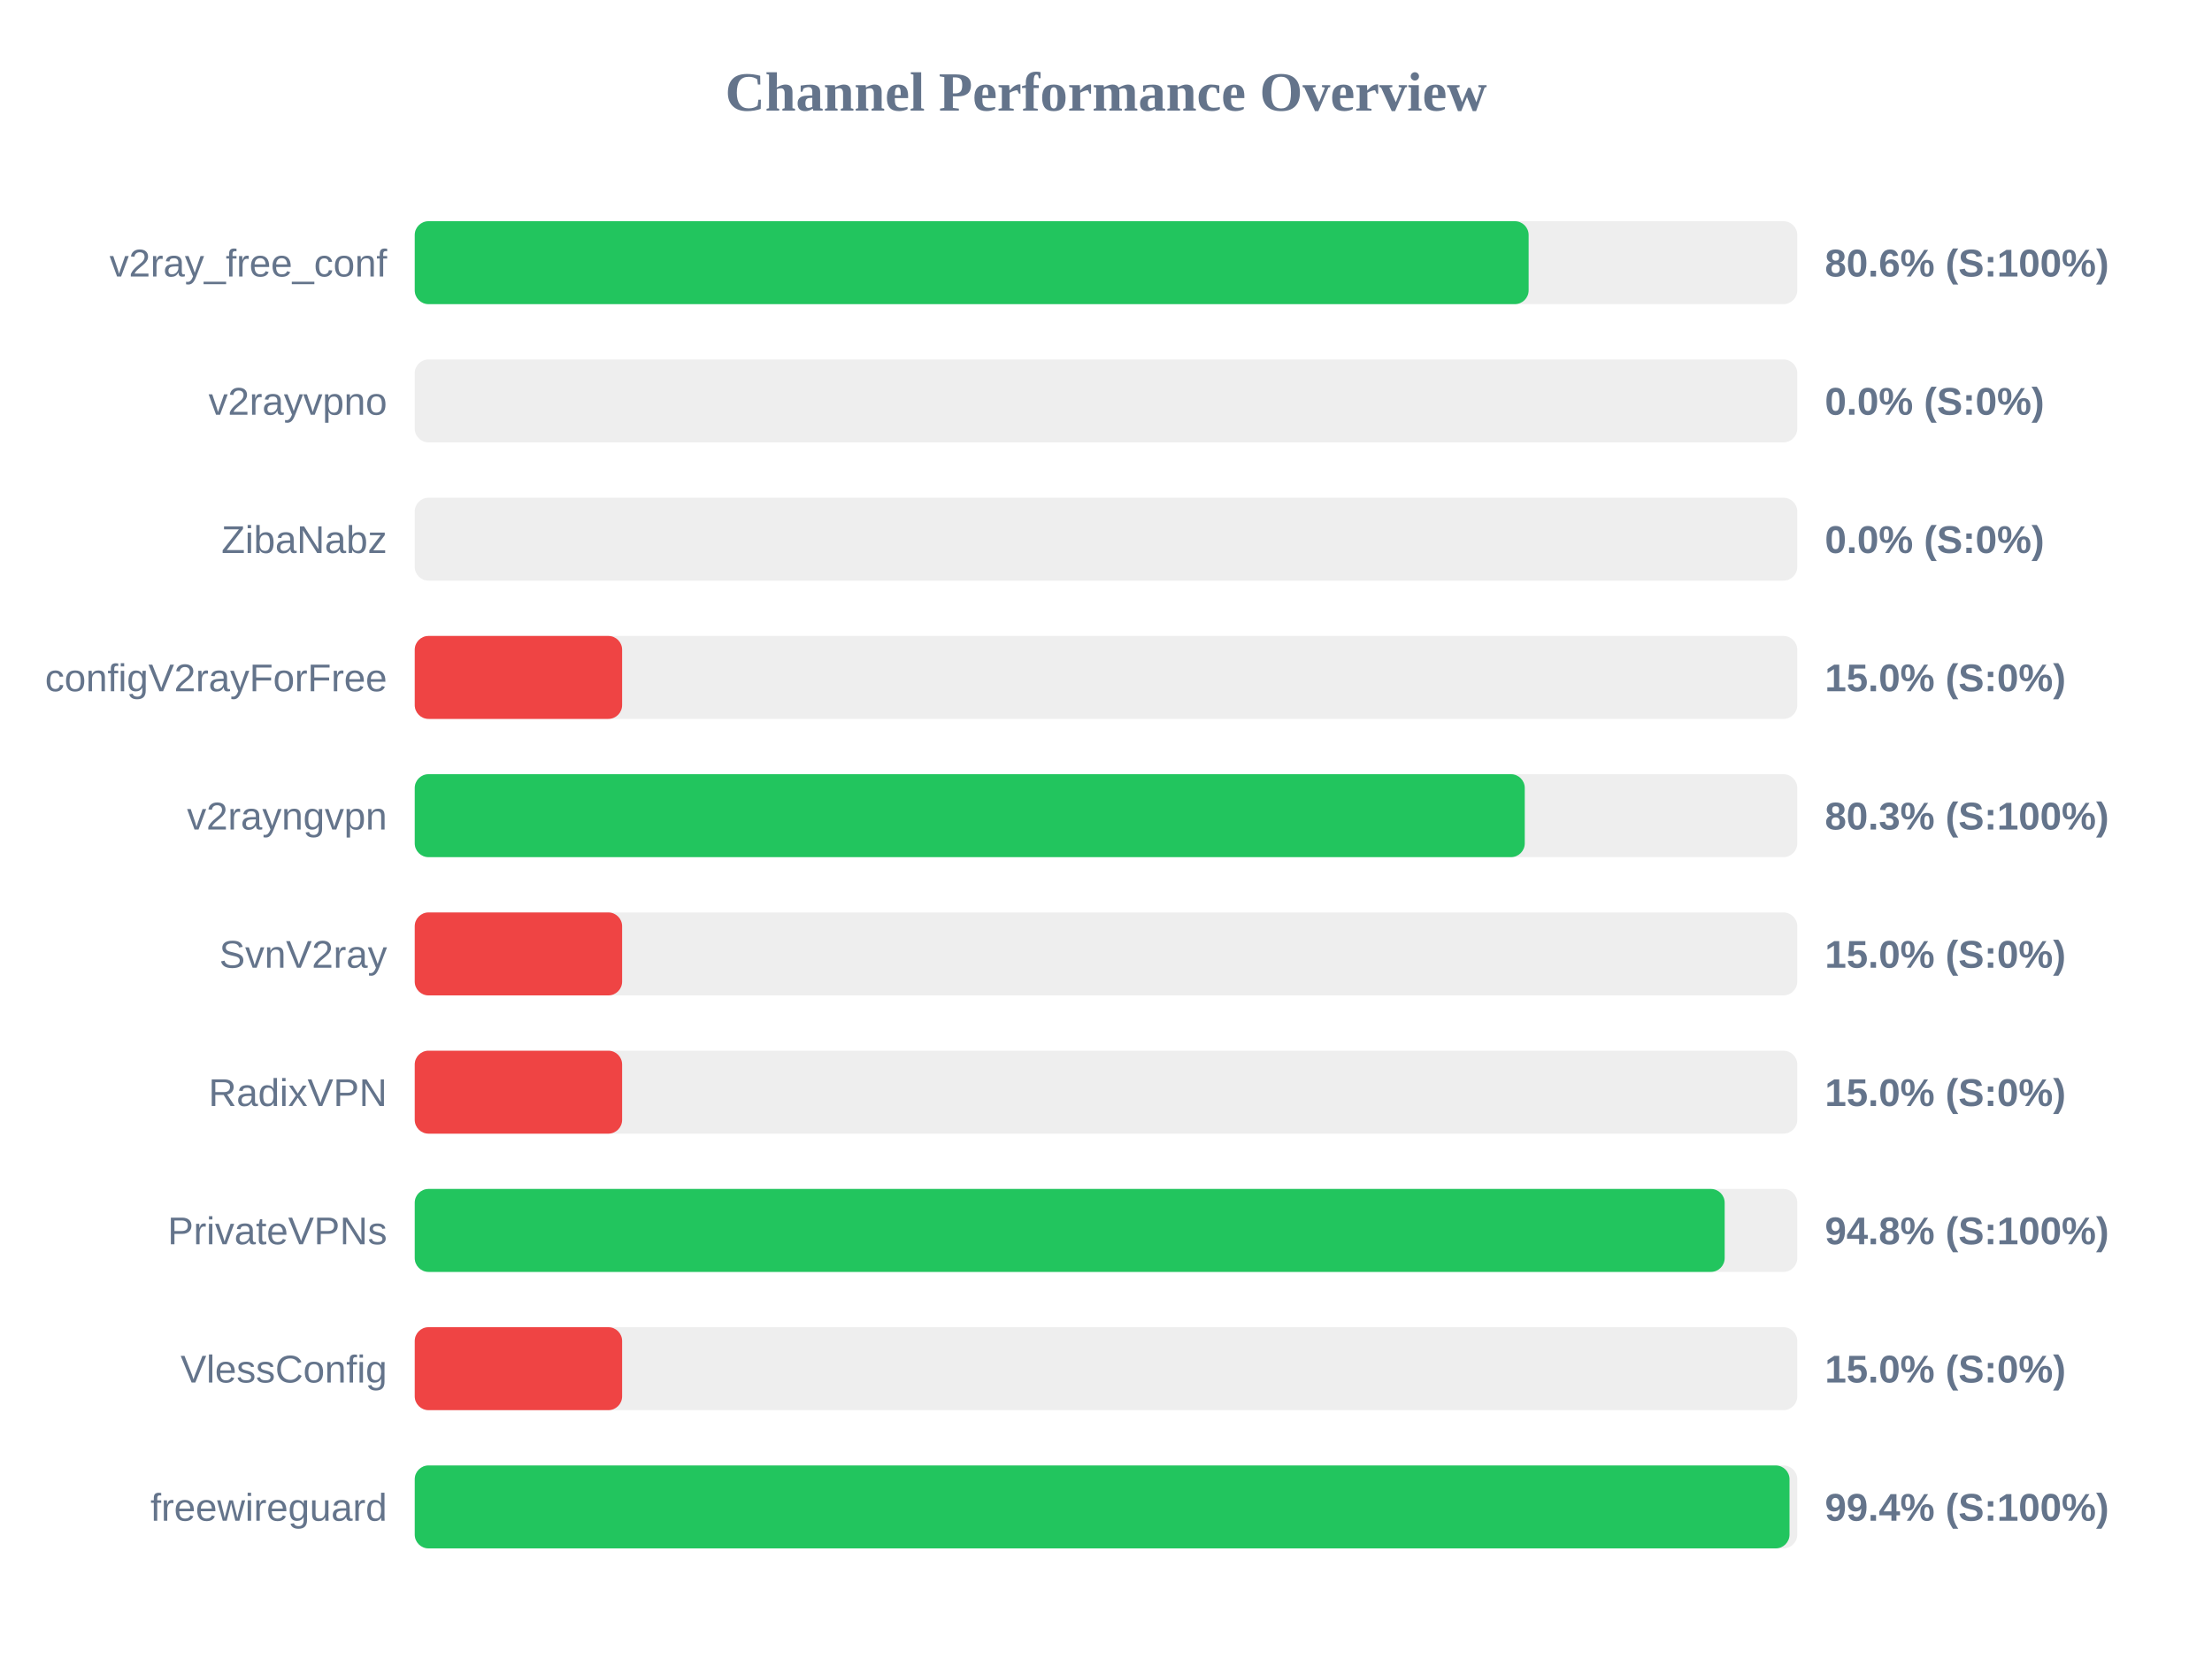
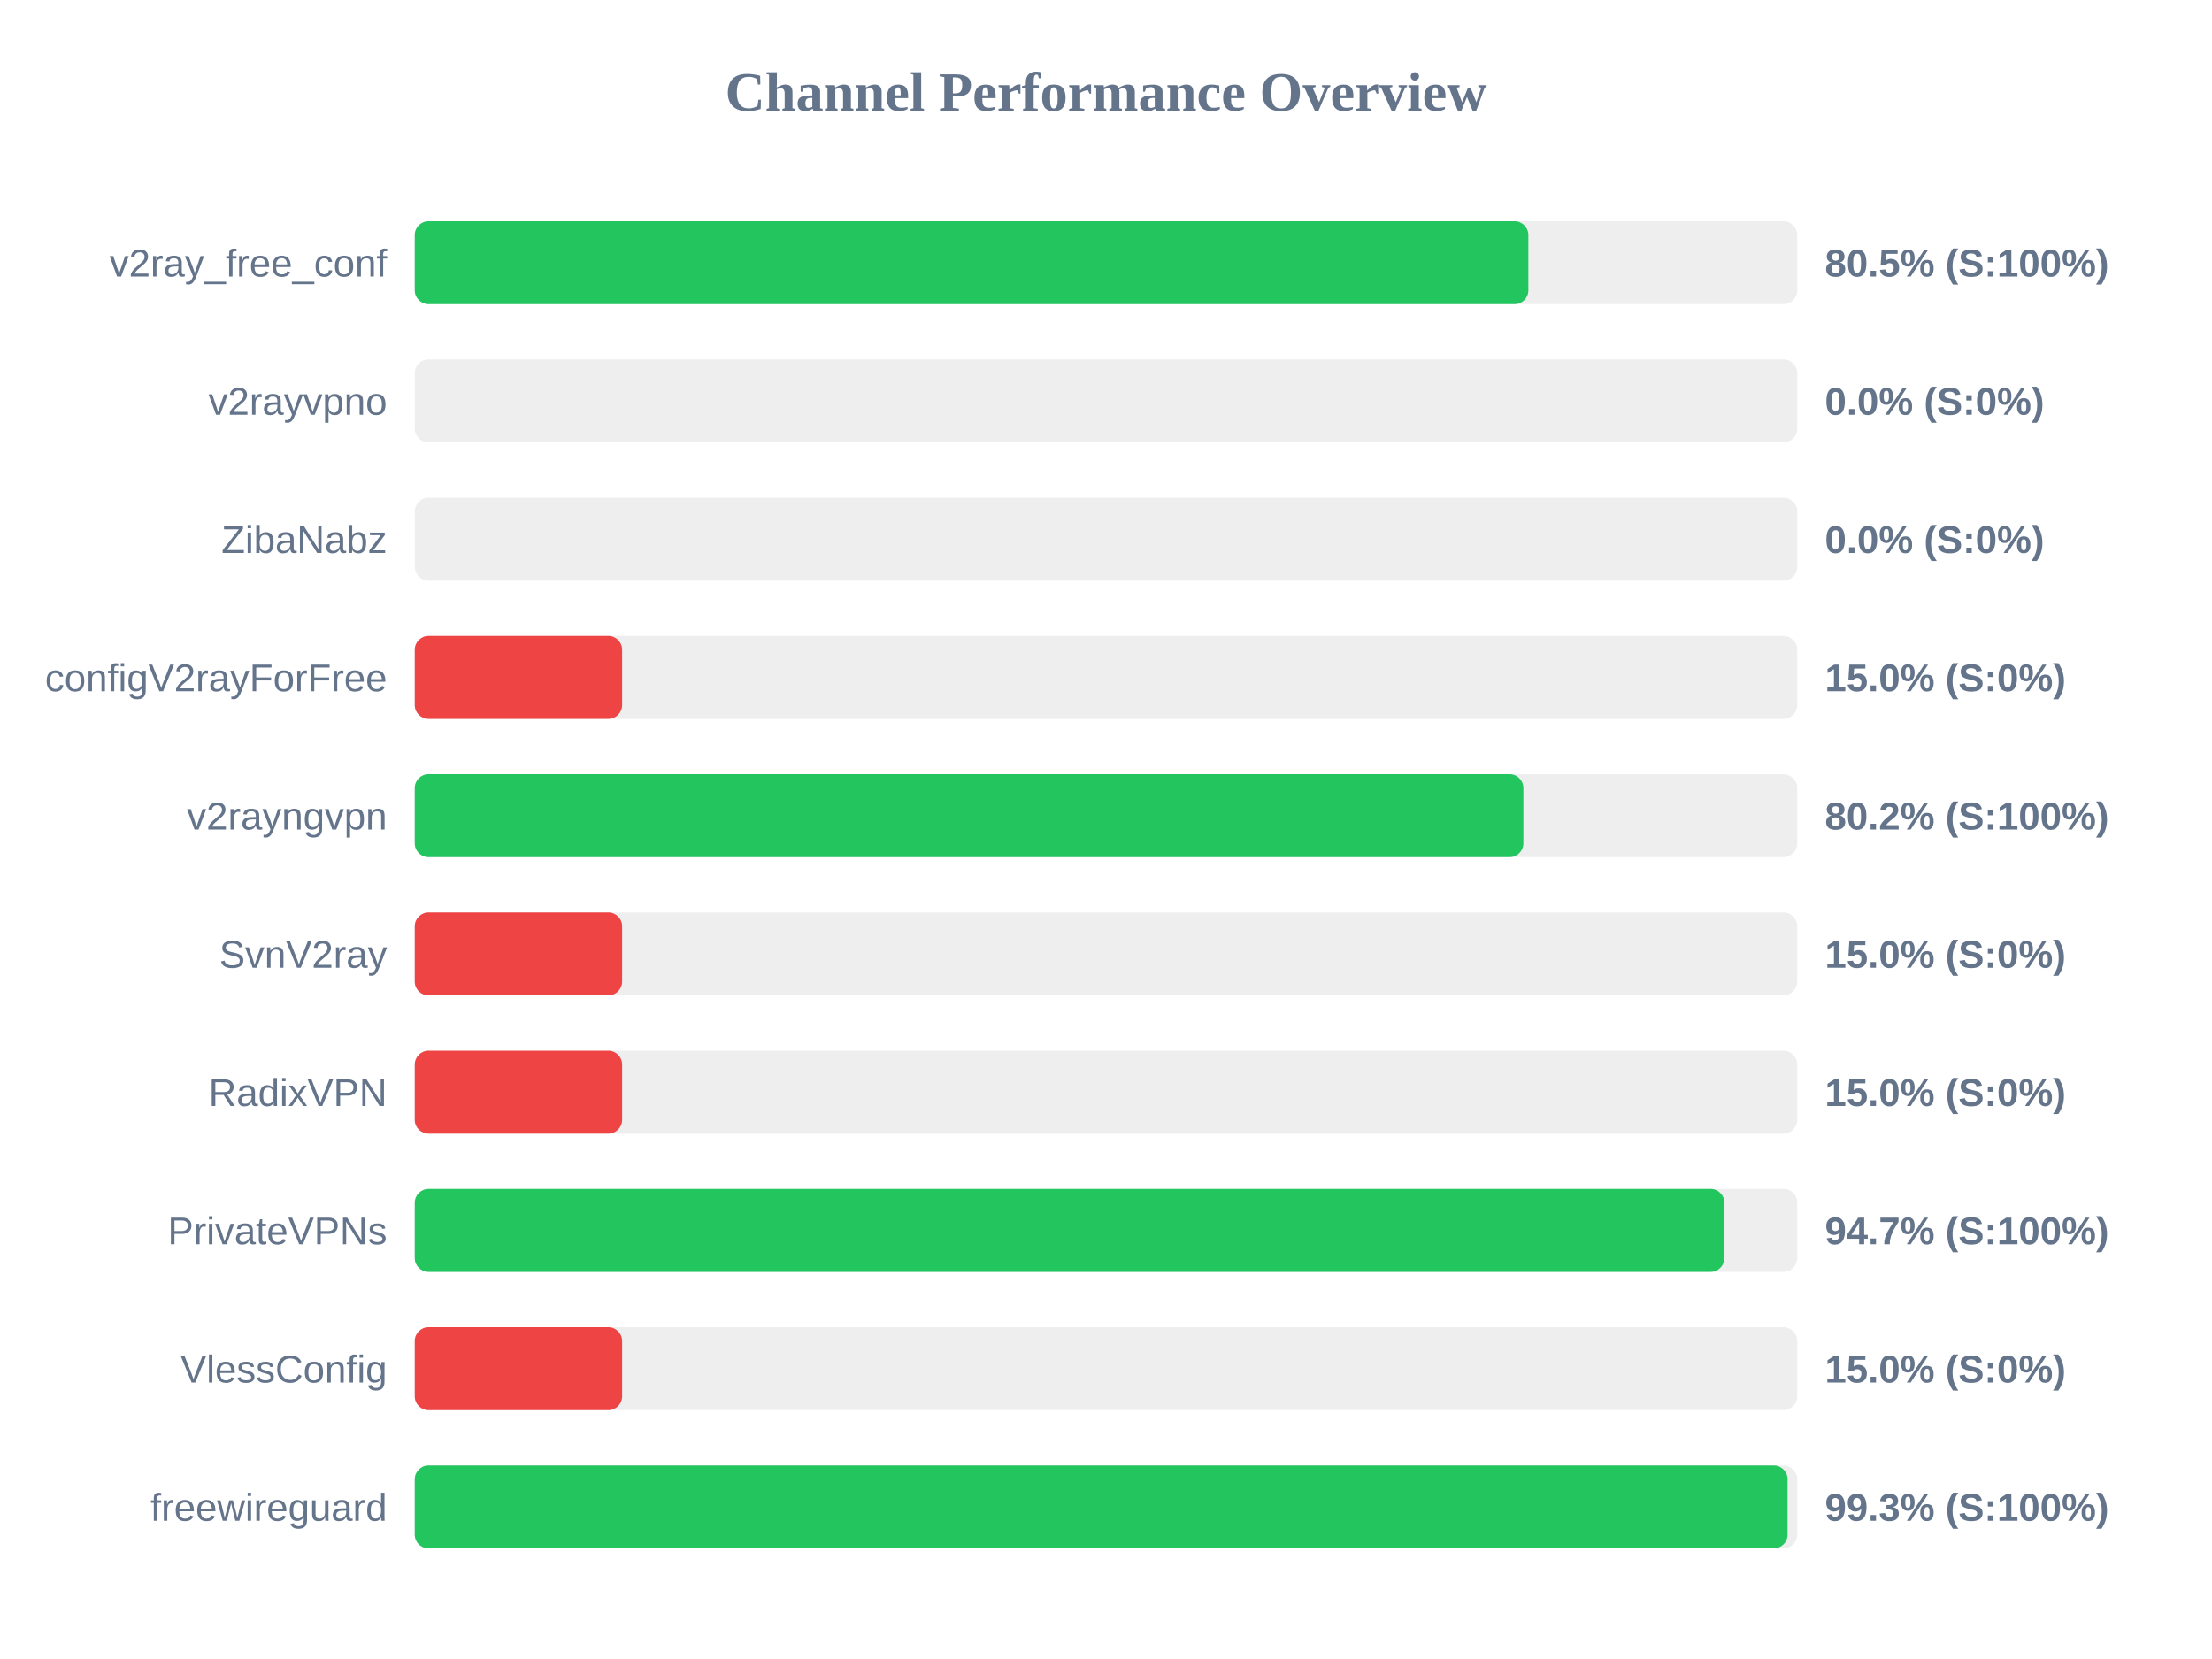
<svg xmlns="http://www.w3.org/2000/svg" width="800" height="600" version="1.1">
  <style>
        .row { font: 14px Arial; fill: #64748b; }
        .score { font: bold 14px Arial; fill: #64748b; }
    </style>
  <text x="400" y="40" text-anchor="middle" font-size="20px" font-weight="bold" fill="#64748b">Channel Performance Overview</text>
  <rect x="150" y="80" width="500" height="30" fill="#eee" rx="5" />
-   <rect x="150" y="80" width="402.85" height="30" fill="#22c55e" rx="5" />
+   <rect x="150" y="80" width="402.75" height="30" fill="#22c55e" rx="5" />
  <text x="140" y="100" text-anchor="end" class="row">v2ray_free_conf</text>
-   <text x="660" y="100" text-anchor="start" class="score">80.6% (S:100%)</text>
+   <text x="660" y="100" text-anchor="start" class="score">80.5% (S:100%)</text>
  <rect x="150" y="130" width="500" height="30" fill="#eee" rx="5" />
  <rect x="150" y="130" width="0.0" height="30" fill="#ef4444" rx="5" />
  <text x="140" y="150" text-anchor="end" class="row">v2rayvpno</text>
  <text x="660" y="150" text-anchor="start" class="score">0.0% (S:0%)</text>
  <rect x="150" y="180" width="500" height="30" fill="#eee" rx="5" />
  <rect x="150" y="180" width="0.0" height="30" fill="#ef4444" rx="5" />
  <text x="140" y="200" text-anchor="end" class="row">ZibaNabz</text>
  <text x="660" y="200" text-anchor="start" class="score">0.0% (S:0%)</text>
  <rect x="150" y="230" width="500" height="30" fill="#eee" rx="5" />
  <rect x="150" y="230" width="75.0" height="30" fill="#ef4444" rx="5" />
  <text x="140" y="250" text-anchor="end" class="row">configV2rayForFree</text>
  <text x="660" y="250" text-anchor="start" class="score">15.0% (S:0%)</text>
  <rect x="150" y="280" width="500" height="30" fill="#eee" rx="5" />
-   <rect x="150" y="280" width="401.45" height="30" fill="#22c55e" rx="5" />
+   <rect x="150" y="280" width="400.95" height="30" fill="#22c55e" rx="5" />
  <text x="140" y="300" text-anchor="end" class="row">v2rayngvpn</text>
-   <text x="660" y="300" text-anchor="start" class="score">80.3% (S:100%)</text>
+   <text x="660" y="300" text-anchor="start" class="score">80.2% (S:100%)</text>
  <rect x="150" y="330" width="500" height="30" fill="#eee" rx="5" />
  <rect x="150" y="330" width="75.0" height="30" fill="#ef4444" rx="5" />
  <text x="140" y="350" text-anchor="end" class="row">SvnV2ray</text>
  <text x="660" y="350" text-anchor="start" class="score">15.0% (S:0%)</text>
  <rect x="150" y="380" width="500" height="30" fill="#eee" rx="5" />
  <rect x="150" y="380" width="75.0" height="30" fill="#ef4444" rx="5" />
  <text x="140" y="400" text-anchor="end" class="row">RadixVPN</text>
  <text x="660" y="400" text-anchor="start" class="score">15.0% (S:0%)</text>
  <rect x="150" y="430" width="500" height="30" fill="#eee" rx="5" />
-   <rect x="150" y="430" width="473.75" height="30" fill="#22c55e" rx="5" />
+   <rect x="150" y="430" width="473.65" height="30" fill="#22c55e" rx="5" />
  <text x="140" y="450" text-anchor="end" class="row">PrivateVPNs</text>
-   <text x="660" y="450" text-anchor="start" class="score">94.8% (S:100%)</text>
+   <text x="660" y="450" text-anchor="start" class="score">94.7% (S:100%)</text>
  <rect x="150" y="480" width="500" height="30" fill="#eee" rx="5" />
  <rect x="150" y="480" width="75.0" height="30" fill="#ef4444" rx="5" />
  <text x="140" y="500" text-anchor="end" class="row">VlessConfig</text>
  <text x="660" y="500" text-anchor="start" class="score">15.0% (S:0%)</text>
  <rect x="150" y="530" width="500" height="30" fill="#eee" rx="5" />
-   <rect x="150" y="530" width="497.2" height="30" fill="#22c55e" rx="5" />
+   <rect x="150" y="530" width="496.5" height="30" fill="#22c55e" rx="5" />
  <text x="140" y="550" text-anchor="end" class="row">freewireguard</text>
-   <text x="660" y="550" text-anchor="start" class="score">99.4% (S:100%)</text>
+   <text x="660" y="550" text-anchor="start" class="score">99.3% (S:100%)</text>
</svg>
